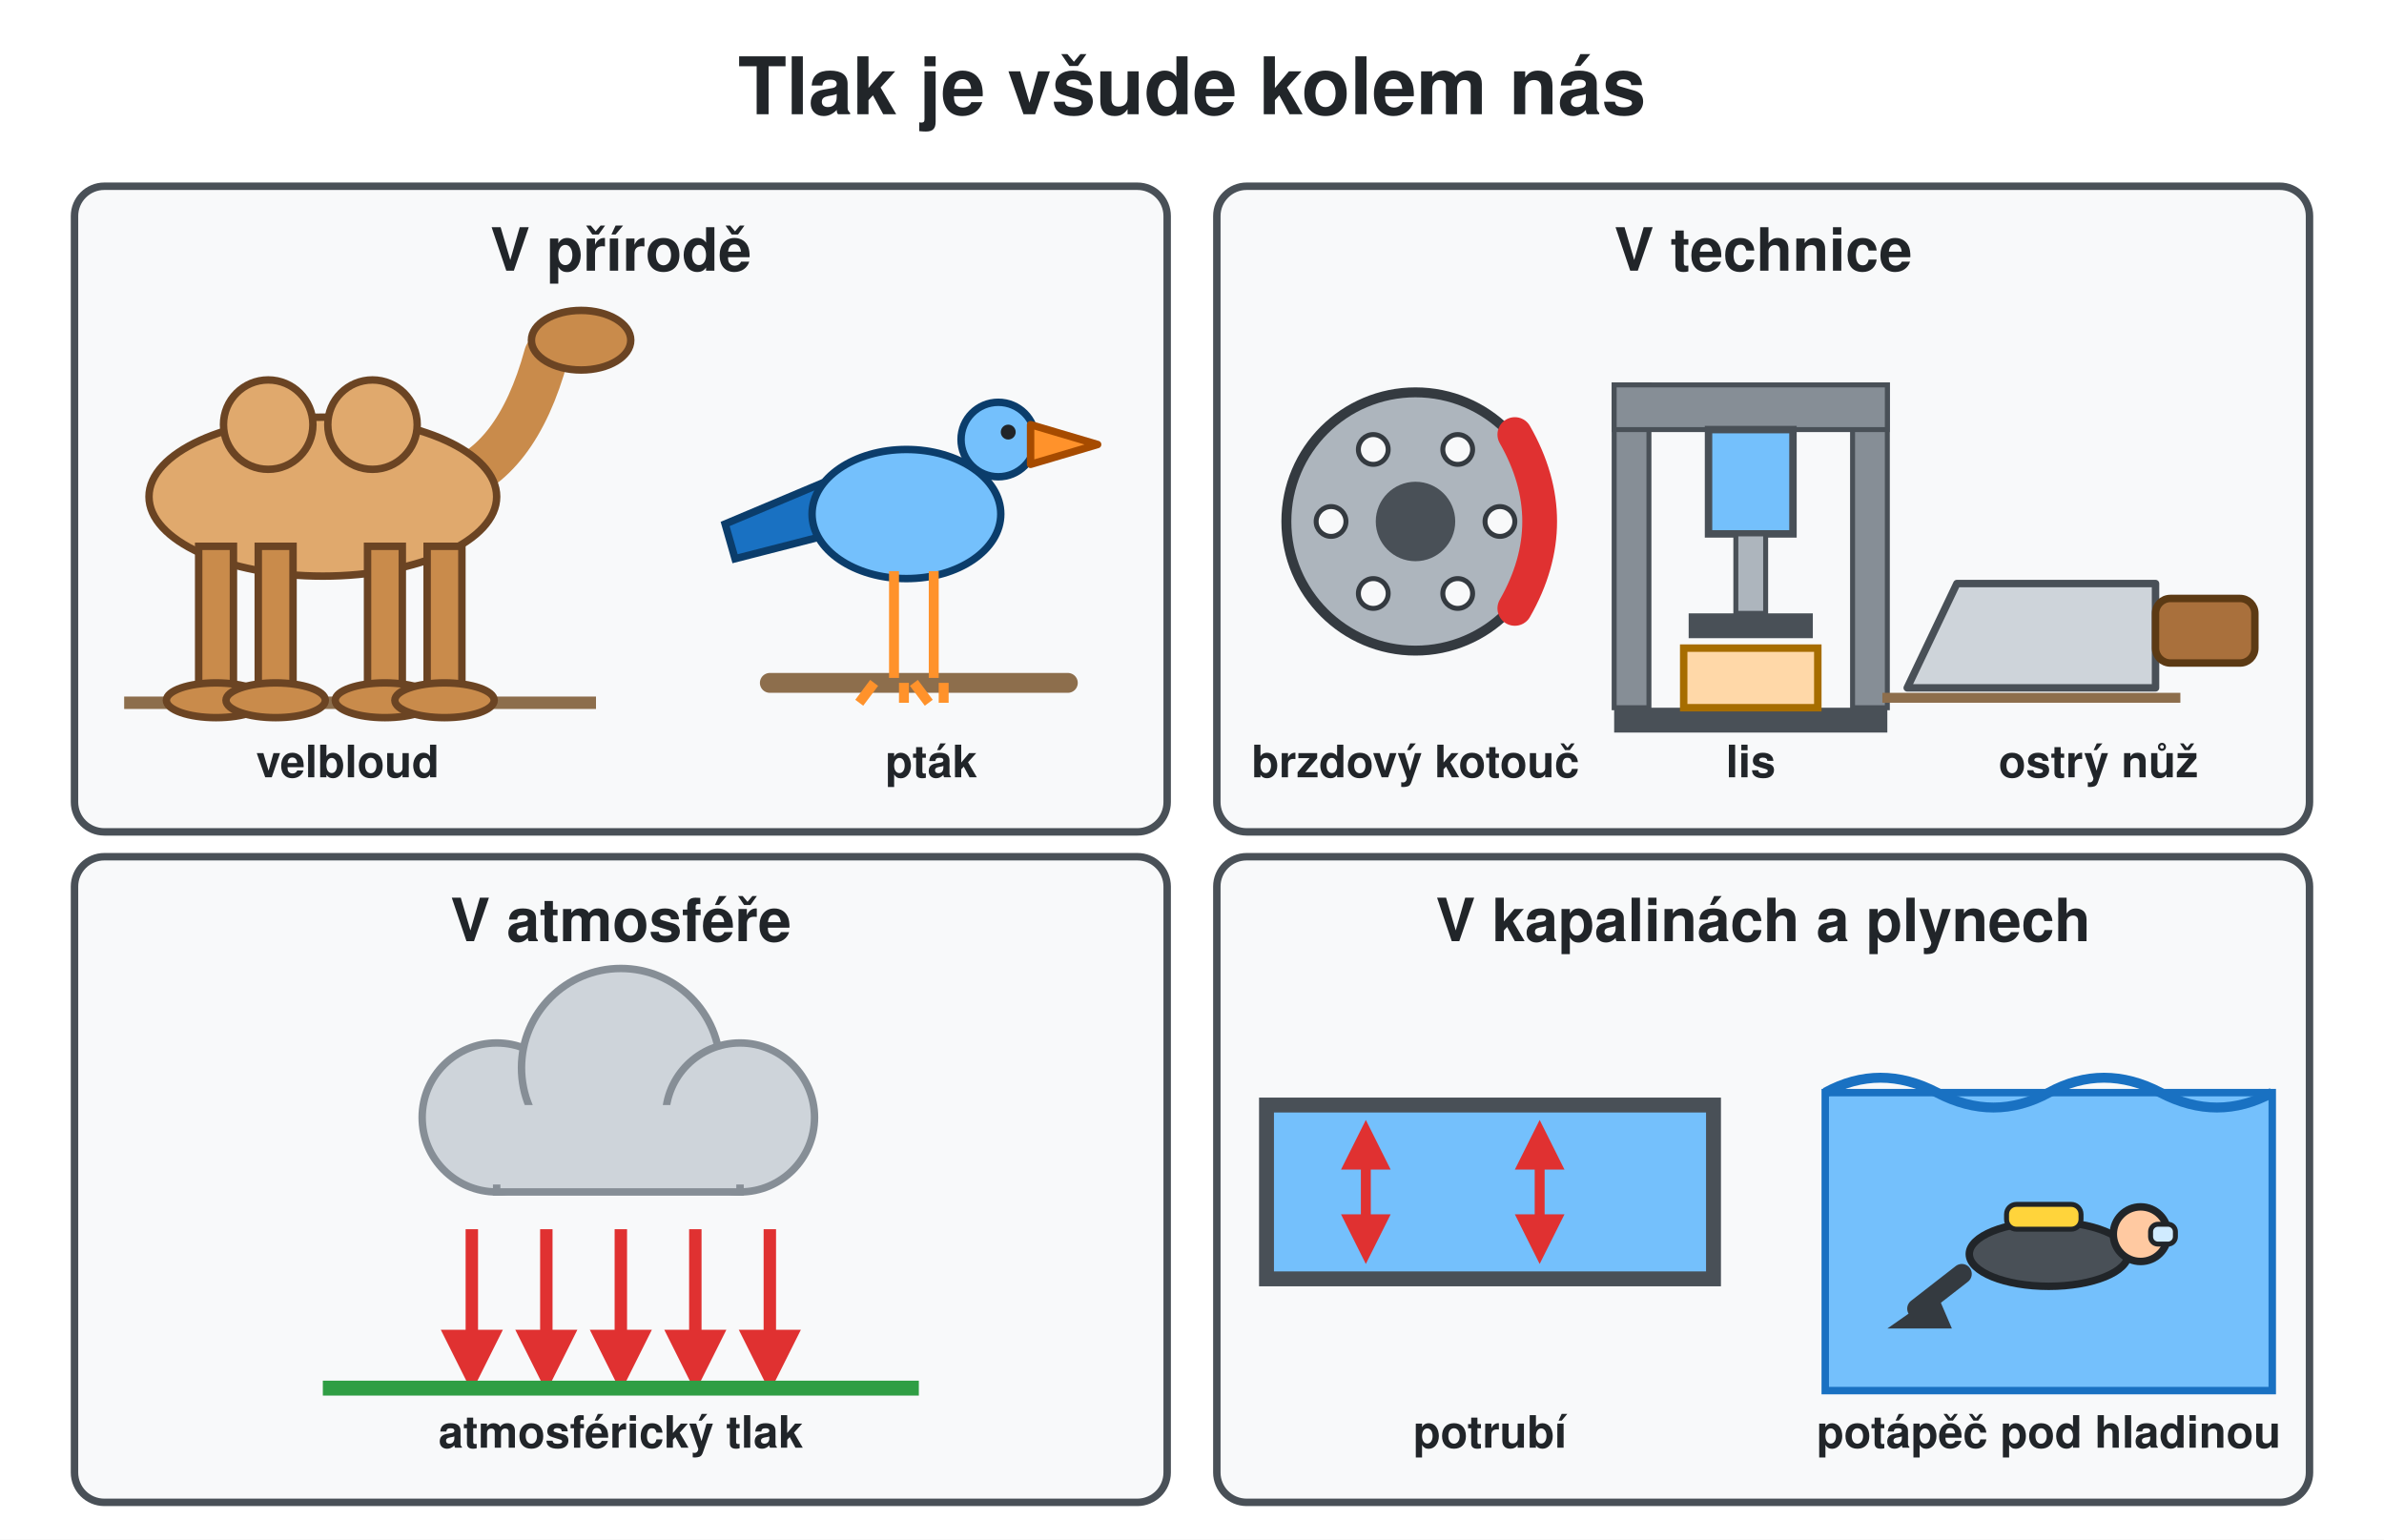
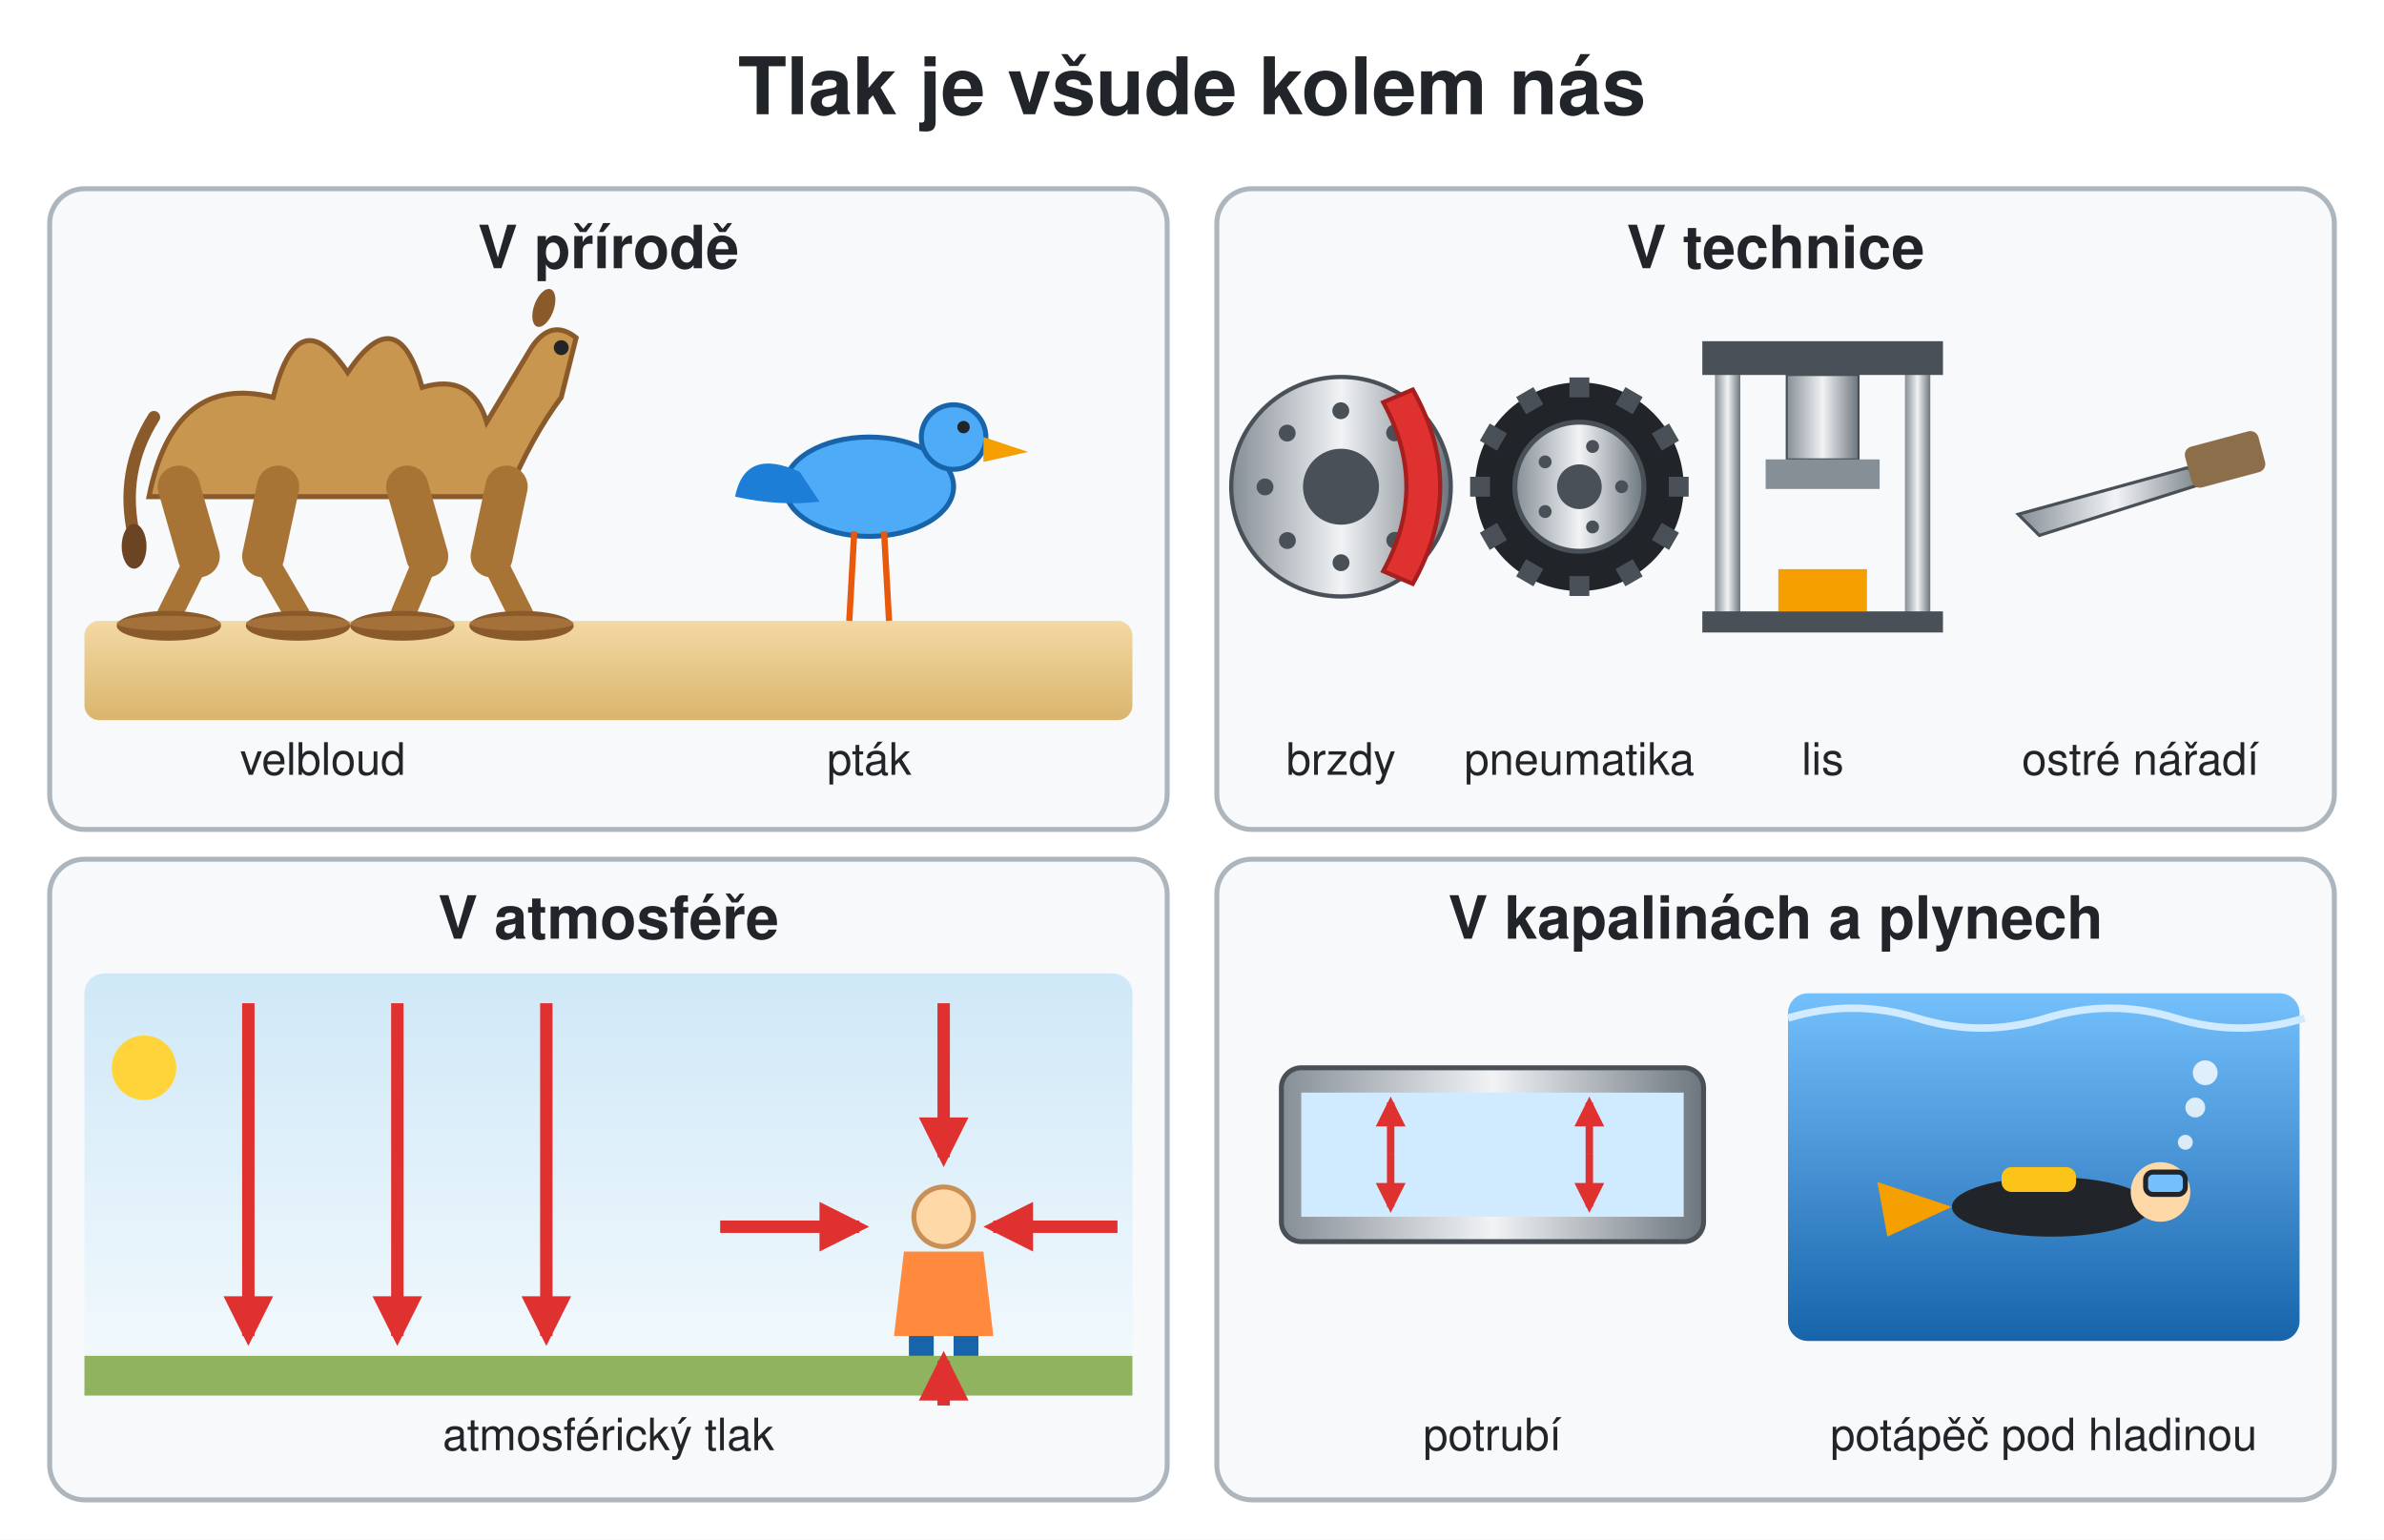
<svg xmlns="http://www.w3.org/2000/svg" viewBox="0 0 960 620" width="960" height="620" font-family="Helvetica, Arial, sans-serif">
  <defs>
-     <marker id="ar" viewBox="0 0 10 10" refX="7" refY="5" markerWidth="5" markerHeight="5" orient="auto">
+     <marker id="ahr" viewBox="0 0 10 10" refX="8" refY="5" markerWidth="4" markerHeight="4" orient="auto">
      <path d="M0,0 L10,5 L0,10 z" fill="#e03131" />
    </marker>
-     <marker id="ab" viewBox="0 0 10 10" refX="7" refY="5" markerWidth="5" markerHeight="5" orient="auto">
-       <path d="M0,0 L10,5 L0,10 z" fill="#1971c2" />
-     </marker>
-     <marker id="ak" viewBox="0 0 10 10" refX="7" refY="5" markerWidth="5" markerHeight="5" orient="auto">
-       <path d="M0,0 L10,5 L0,10 z" fill="#212529" />
-     </marker>
+     <linearGradient id="nebe" x1="0" y1="0" x2="0" y2="1">
+       <stop offset="0" stop-color="#cfe8f7" />
+       <stop offset="1" stop-color="#f4fafd" />
+     </linearGradient>
+     <linearGradient id="pisek" x1="0" y1="0" x2="0" y2="1">
+       <stop offset="0" stop-color="#f3d9a4" />
+       <stop offset="1" stop-color="#d9b56d" />
+     </linearGradient>
+     <linearGradient id="kov" x1="0" y1="0" x2="1" y2="0">
+       <stop offset="0" stop-color="#868e96" />
+       <stop offset="0.5" stop-color="#f1f3f5" />
+       <stop offset="1" stop-color="#6c757d" />
+     </linearGradient>
+     <linearGradient id="voda" x1="0" y1="0" x2="0" y2="1">
+       <stop offset="0" stop-color="#74c0fc" />
+       <stop offset="1" stop-color="#1864ab" />
+     </linearGradient>
+     <radialGradient id="oblak" cx="0.4" cy="0.3" r="0.8">
+       <stop offset="0" stop-color="#ffffff" />
+       <stop offset="1" stop-color="#adb5bd" />
+     </radialGradient>
  </defs>
  <rect width="960" height="620" fill="#ffffff" />
-   <text x="480" y="46" font-size="32" text-anchor="middle" fill="#212529" font-weight="bold">Tlak je všude kolem nás</text>
-   <rect x="30" y="75" width="440" height="260" rx="12" fill="#f8f9fa" stroke="#495057" stroke-width="3" />
-   <text x="250" y="109" font-size="24" text-anchor="middle" fill="#212529" font-weight="bold">V přírodě</text>
-   <g transform="translate(30,75)">
-     <line x1="20" y1="208" x2="210" y2="208" stroke="#8d6e4c" stroke-width="5" />
-     <path d="M150,120 Q178,112 190,68" fill="none" stroke="#c98b4b" stroke-width="18" stroke-linecap="round" />
-     <ellipse cx="204" cy="62" rx="20" ry="12" fill="#c98b4b" stroke="#6b4423" stroke-width="3" />
-     <ellipse cx="100" cy="125" rx="70" ry="32" fill="#e0a96d" stroke="#6b4423" stroke-width="3" />
-     <circle cx="78" cy="96" r="18" fill="#e0a96d" stroke="#6b4423" stroke-width="3" />
-     <circle cx="120" cy="96" r="18" fill="#e0a96d" stroke="#6b4423" stroke-width="3" />
-     <rect x="50" y="145" width="14" height="60" fill="#c98b4b" stroke="#6b4423" stroke-width="3" />
-     <rect x="74" y="145" width="14" height="60" fill="#c98b4b" stroke="#6b4423" stroke-width="3" />
-     <rect x="118" y="145" width="14" height="60" fill="#c98b4b" stroke="#6b4423" stroke-width="3" />
-     <rect x="142" y="145" width="14" height="60" fill="#c98b4b" stroke="#6b4423" stroke-width="3" />
-     <ellipse cx="57" cy="207" rx="20" ry="7" fill="#c98b4b" stroke="#6b4423" stroke-width="3" />
-     <ellipse cx="81" cy="207" rx="20" ry="7" fill="#c98b4b" stroke="#6b4423" stroke-width="3" />
-     <ellipse cx="125" cy="207" rx="20" ry="7" fill="#c98b4b" stroke="#6b4423" stroke-width="3" />
-     <ellipse cx="149" cy="207" rx="20" ry="7" fill="#c98b4b" stroke="#6b4423" stroke-width="3" />
-     <line x1="280" y1="200" x2="400" y2="200" stroke="#8d6e4c" stroke-width="8" stroke-linecap="round" />
-     <path d="M300,120 L262,136 L266,150 L305,140 Z" fill="#1971c2" stroke="#0b3d6b" stroke-width="3" />
-     <ellipse cx="335" cy="132" rx="38" ry="26" fill="#74c0fc" stroke="#0b3d6b" stroke-width="3" />
-     <circle cx="372" cy="102" r="15" fill="#74c0fc" stroke="#0b3d6b" stroke-width="3" />
-     <circle cx="376" cy="99" r="3" fill="#212529" />
-     <path d="M385,96 L412,104 L385,112 Z" fill="#ff922b" stroke="#a64b00" stroke-width="3" stroke-linejoin="round" />
-     <path d="M330,155 V198 M346,155 V198 M322,200 l-6,8 M334,200 l0,8 M350,200 l0,8 M338,200 l6,8" stroke="#ff922b" stroke-width="4" fill="none" />
-     <text x="110" y="238" font-size="18" text-anchor="middle" fill="#212529" font-weight="bold">velbloud</text>
-     <text x="345" y="238" font-size="18" text-anchor="middle" fill="#212529" font-weight="bold">pták</text>
+   <text x="480" y="46" font-size="32" text-anchor="middle" font-weight="bold" fill="#212529">Tlak je všude kolem nás</text>
+   <rect x="20" y="76" width="450" height="258" rx="14" fill="#f8f9fa" stroke="#adb5bd" stroke-width="2" />
+   <text x="245" y="108" font-size="24" text-anchor="middle" font-weight="bold" fill="#212529">V přírodě</text>
+   <rect x="490" y="76" width="450" height="258" rx="14" fill="#f8f9fa" stroke="#adb5bd" stroke-width="2" />
+   <text x="715" y="108" font-size="24" text-anchor="middle" font-weight="bold" fill="#212529">V technice</text>
+   <rect x="20" y="346" width="450" height="258" rx="14" fill="#f8f9fa" stroke="#adb5bd" stroke-width="2" />
+   <text x="245" y="378" font-size="24" text-anchor="middle" font-weight="bold" fill="#212529">V atmosféře</text>
+   <rect x="490" y="346" width="450" height="258" rx="14" fill="#f8f9fa" stroke="#adb5bd" stroke-width="2" />
+   <text x="715" y="378" font-size="24" text-anchor="middle" font-weight="bold" fill="#212529">V kapalinách a plynech</text>
+   <rect x="34" y="250" width="422" height="40" rx="6" fill="url(#pisek)" />
+   <path d="M60 200 Q70 150 110 160 Q120 120 140 150 Q160 120 170 156 Q190 150 196 170 L214 140 Q222 128 232 136 L226 160 Q214 176 204 200 Z" fill="#c8964f" stroke="#8a5a2b" stroke-width="2" />
+   <path d="M72 196 L80 224" stroke="#a87436" stroke-width="17" stroke-linecap="round" />
+   <path d="M80 224 L68 248" stroke="#a87436" stroke-width="10" stroke-linecap="round" stroke-linejoin="round" />
+   <ellipse cx="68" cy="252" rx="21" ry="6" fill="#8a5a2b" />
+   <ellipse cx="68" cy="251" rx="21" ry="3" fill="#b07a42" opacity="0.7" />
+   <path d="M112 196 L106 224" stroke="#a87436" stroke-width="17" stroke-linecap="round" />
+   <path d="M106 224 L120 248" stroke="#a87436" stroke-width="10" stroke-linecap="round" stroke-linejoin="round" />
+   <ellipse cx="120" cy="252" rx="21" ry="6" fill="#8a5a2b" />
+   <ellipse cx="120" cy="251" rx="21" ry="3" fill="#b07a42" opacity="0.7" />
+   <path d="M164 196 L172 224" stroke="#a87436" stroke-width="17" stroke-linecap="round" />
+   <path d="M172 224 L162 248" stroke="#a87436" stroke-width="10" stroke-linecap="round" stroke-linejoin="round" />
+   <ellipse cx="162" cy="252" rx="21" ry="6" fill="#8a5a2b" />
+   <ellipse cx="162" cy="251" rx="21" ry="3" fill="#b07a42" opacity="0.7" />
+   <path d="M204 196 L198 224" stroke="#a87436" stroke-width="17" stroke-linecap="round" />
+   <path d="M198 224 L210 248" stroke="#a87436" stroke-width="10" stroke-linecap="round" stroke-linejoin="round" />
+   <ellipse cx="210" cy="252" rx="21" ry="6" fill="#8a5a2b" />
+   <ellipse cx="210" cy="251" rx="21" ry="3" fill="#b07a42" opacity="0.7" />
+   <path d="M62 168 Q48 190 54 216" stroke="#8a5a2b" stroke-width="5" fill="none" stroke-linecap="round" />
+   <ellipse cx="54" cy="220" rx="5" ry="9" fill="#6b4423" />
+   <ellipse cx="219" cy="124" rx="4" ry="8" fill="#8a5a2b" transform="rotate(20 219 124)" />
+   <circle cx="226" cy="140" r="3" fill="#212529" />
+   <ellipse cx="350" cy="196" rx="34" ry="20" fill="#4dabf7" stroke="#1864ab" stroke-width="2" />
+   <circle cx="384" cy="176" r="13" fill="#4dabf7" stroke="#1864ab" stroke-width="2" />
+   <path d="M396 176 L414 182 L396 186 Z" fill="#f59f00" />
+   <circle cx="388" cy="172" r="2.5" fill="#212529" />
+   <path d="M322 190 Q300 180 296 200 Q314 204 330 202 Z" fill="#1c7ed6" />
+   <line x1="344" y1="214" x2="342" y2="250" stroke="#e8590c" stroke-width="2.5" />
+   <line x1="356" y1="214" x2="358" y2="250" stroke="#e8590c" stroke-width="2.5" />
+   <text x="130" y="312" font-size="18" text-anchor="middle" fill="#212529">velbloud</text>
+   <text x="350" y="312" font-size="18" text-anchor="middle" fill="#212529">pták</text>
+   <g transform="translate(55.5 29.4) scale(0.85)">
+     <circle cx="570" cy="196" r="52" fill="url(#kov)" stroke="#495057" stroke-width="2" />
+     <circle cx="570" cy="196" r="18" fill="#495057" />
+     <circle cx="606.0" cy="196.0" r="4" fill="#495057" />
+     <circle cx="595.5" cy="221.4" r="4" fill="#495057" />
+     <circle cx="570.0" cy="232.0" r="4" fill="#495057" />
+     <circle cx="544.6" cy="221.5" r="4" fill="#495057" />
+     <circle cx="534.0" cy="196.1" r="4" fill="#495057" />
+     <circle cx="544.5" cy="170.6" r="4" fill="#495057" />
+     <circle cx="569.9" cy="160.0" r="4" fill="#495057" />
+     <circle cx="595.4" cy="170.5" r="4" fill="#495057" />
+     <path d="M604 150 Q630 196 604 242 L590 236 Q612 196 590 156 Z" fill="#e03131" stroke="#a61e1e" stroke-width="2" />
  </g>
-   <rect x="490" y="75" width="440" height="260" rx="12" fill="#f8f9fa" stroke="#495057" stroke-width="3" />
-   <text x="710" y="109" font-size="24" text-anchor="middle" fill="#212529" font-weight="bold">V technice</text>
-   <g transform="translate(490,75)">
-     <circle cx="80" cy="135" r="52" fill="#adb5bd" stroke="#343a40" stroke-width="4" />
-     <circle cx="80" cy="135" r="16" fill="#495057" />
-     <circle cx="114" cy="135" r="6" fill="#f8f9fa" stroke="#343a40" stroke-width="2" />
-     <circle cx="97" cy="164" r="6" fill="#f8f9fa" stroke="#343a40" stroke-width="2" />
-     <circle cx="63" cy="164" r="6" fill="#f8f9fa" stroke="#343a40" stroke-width="2" />
-     <circle cx="46" cy="135" r="6" fill="#f8f9fa" stroke="#343a40" stroke-width="2" />
-     <circle cx="63" cy="106" r="6" fill="#f8f9fa" stroke="#343a40" stroke-width="2" />
-     <circle cx="97" cy="106" r="6" fill="#f8f9fa" stroke="#343a40" stroke-width="2" />
-     <path d="M120,100 Q140,135 120,170" fill="none" stroke="#e03131" stroke-width="14" stroke-linecap="round" />
-     <rect x="160" y="210" width="110" height="10" fill="#495057" />
-     <rect x="160" y="80" width="14" height="130" fill="#868e96" stroke="#495057" stroke-width="2" />
-     <rect x="256" y="80" width="14" height="130" fill="#868e96" stroke="#495057" stroke-width="2" />
-     <rect x="160" y="80" width="110" height="18" fill="#868e96" stroke="#495057" stroke-width="2" />
-     <rect x="198" y="98" width="34" height="42" fill="#74c0fc" stroke="#495057" stroke-width="3" />
-     <rect x="209" y="140" width="12" height="32" fill="#adb5bd" stroke="#495057" stroke-width="2" />
-     <rect x="190" y="172" width="50" height="10" fill="#495057" />
-     <rect x="188" y="186" width="54" height="24" fill="#ffd8a8" stroke="#a66d00" stroke-width="3" />
-     <g transform="translate(-12,0)">
-       <polygon points="290,202 390,202 390,160 310,160" fill="#ced4da" stroke="#495057" stroke-width="3" stroke-linejoin="round" />
-       <rect x="390" y="166" width="40" height="26" rx="6" fill="#a9703c" stroke="#5c3a14" stroke-width="3" />
-       <line x1="280" y1="206" x2="400" y2="206" stroke="#8d6e4c" stroke-width="4" />
-     </g>
-     <text x="80" y="238" font-size="18" text-anchor="middle" fill="#212529" font-weight="bold">brzdový kotouč</text>
-     <text x="215" y="238" font-size="18" text-anchor="middle" fill="#212529" font-weight="bold">lis</text>
-     <text x="355" y="238" font-size="18" text-anchor="middle" fill="#212529" font-weight="bold">ostrý nůž</text>
+   <g transform="translate(129.6 32.0) scale(0.85)">
+     <rect x="660" y="130" width="12" height="130" fill="url(#kov)" />
+     <rect x="750" y="130" width="12" height="130" fill="url(#kov)" />
+     <rect x="654" y="124" width="114" height="16" fill="#495057" />
+     <rect x="694" y="140" width="34" height="40" fill="url(#kov)" stroke="#495057" />
+     <rect x="684" y="180" width="54" height="14" fill="#868e96" />
+     <rect x="690" y="232" width="42" height="20" fill="#f59f00" />
+     <rect x="654" y="252" width="114" height="10" fill="#495057" />
  </g>
-   <rect x="30" y="345" width="440" height="260" rx="12" fill="#f8f9fa" stroke="#495057" stroke-width="3" />
-   <text x="250" y="379" font-size="24" text-anchor="middle" fill="#212529" font-weight="bold">V atmosféře</text>
-   <g transform="translate(30,345)">
-     <g fill="#ced4da" stroke="#868e96" stroke-width="3">
-       <circle cx="170" cy="105" r="30" />
-       <circle cx="220" cy="85" r="40" />
-       <circle cx="268" cy="105" r="30" />
-       <rect x="170" y="105" width="98" height="30" />
-     </g>
-     <rect x="165" y="100" width="108" height="32" fill="#ced4da" />
-     <line x1="160" y1="150" x2="160" y2="208" stroke="#e03131" stroke-width="5" marker-end="url(#ar)" />
-     <line x1="190" y1="150" x2="190" y2="208" stroke="#e03131" stroke-width="5" marker-end="url(#ar)" />
-     <line x1="220" y1="150" x2="220" y2="208" stroke="#e03131" stroke-width="5" marker-end="url(#ar)" />
-     <line x1="250" y1="150" x2="250" y2="208" stroke="#e03131" stroke-width="5" marker-end="url(#ar)" />
-     <line x1="280" y1="150" x2="280" y2="208" stroke="#e03131" stroke-width="5" marker-end="url(#ar)" />
-     <line x1="100" y1="214" x2="340" y2="214" stroke="#2f9e44" stroke-width="6" />
-     <text x="220" y="238" font-size="18" text-anchor="middle" fill="#212529" font-weight="bold">atmosférický tlak</text>
+   <g transform="translate(115.7 6.5) scale(0.85)">
+     <path d="M820 236 L900 214 L912 220 L830 246 Z" fill="url(#kov)" stroke="#495057" stroke-width="1.5" />
+     <rect x="900" y="200" width="36" height="20" rx="4" fill="#8d6e4a" transform="rotate(-15 918 210)" />
  </g>
-   <rect x="490" y="345" width="440" height="260" rx="12" fill="#f8f9fa" stroke="#495057" stroke-width="3" />
-   <text x="710" y="379" font-size="24" text-anchor="middle" fill="#212529" font-weight="bold">V kapalinách a plynech</text>
-   <g transform="translate(490,345)">
-     <rect x="20" y="100" width="180" height="70" fill="#74c0fc" stroke="#495057" stroke-width="6" />
-     <line x1="60" y1="135" x2="60" y2="112" stroke="#e03131" stroke-width="4" marker-end="url(#ar)" />
-     <line x1="60" y1="135" x2="60" y2="158" stroke="#e03131" stroke-width="4" marker-end="url(#ar)" />
-     <line x1="130" y1="135" x2="130" y2="112" stroke="#e03131" stroke-width="4" marker-end="url(#ar)" />
-     <line x1="130" y1="135" x2="130" y2="158" stroke="#e03131" stroke-width="4" marker-end="url(#ar)" />
-     <rect x="245" y="95" width="180" height="120" fill="#74c0fc" stroke="#1971c2" stroke-width="3" />
-     <path d="M245,95 q22,-12 45,0 t45,0 t45,0 t45,0" fill="none" stroke="#1971c2" stroke-width="4" />
-     <polygon points="290,176 270,190 296,190" fill="#343a40" />
-     <line x1="300" y1="168" x2="282" y2="182" stroke="#343a40" stroke-width="8" stroke-linecap="round" />
-     <ellipse cx="335" cy="160" rx="32" ry="13" fill="#495057" stroke="#212529" stroke-width="3" />
-     <rect x="318" y="140" width="30" height="10" rx="4" fill="#ffd43b" stroke="#212529" stroke-width="2" />
-     <circle cx="372" cy="152" r="11" fill="#ffc9a1" stroke="#212529" stroke-width="3" />
-     <rect x="376" y="148" width="10" height="8" rx="3" fill="#d0ebff" stroke="#212529" stroke-width="2" />
-     <text x="110" y="238" font-size="18" text-anchor="middle" fill="#212529" font-weight="bold">potrubí</text>
-     <text x="335" y="238" font-size="18" text-anchor="middle" fill="#212529" font-weight="bold">potápěč pod hladinou</text>
-   </g>
+   <circle cx="636" cy="196" r="42" fill="#212529" />
+   <rect x="632" y="152" width="8" height="8" fill="#495057" transform="rotate(0 636 196)" />
+   <rect x="632" y="152" width="8" height="8" fill="#495057" transform="rotate(30 636 196)" />
+   <rect x="632" y="152" width="8" height="8" fill="#495057" transform="rotate(60 636 196)" />
+   <rect x="632" y="152" width="8" height="8" fill="#495057" transform="rotate(90 636 196)" />
+   <rect x="632" y="152" width="8" height="8" fill="#495057" transform="rotate(120 636 196)" />
+   <rect x="632" y="152" width="8" height="8" fill="#495057" transform="rotate(150 636 196)" />
+   <rect x="632" y="152" width="8" height="8" fill="#495057" transform="rotate(180 636 196)" />
+   <rect x="632" y="152" width="8" height="8" fill="#495057" transform="rotate(210 636 196)" />
+   <rect x="632" y="152" width="8" height="8" fill="#495057" transform="rotate(240 636 196)" />
+   <rect x="632" y="152" width="8" height="8" fill="#495057" transform="rotate(270 636 196)" />
+   <rect x="632" y="152" width="8" height="8" fill="#495057" transform="rotate(300 636 196)" />
+   <rect x="632" y="152" width="8" height="8" fill="#495057" transform="rotate(330 636 196)" />
+   <circle cx="636" cy="196" r="26" fill="url(#kov)" stroke="#495057" stroke-width="2" />
+   <circle cx="636" cy="196" r="9" fill="#495057" />
+   <circle cx="653.0" cy="196.0" r="2.6" fill="#495057" />
+   <circle cx="641.3" cy="212.2" r="2.6" fill="#495057" />
+   <circle cx="622.2" cy="206.0" r="2.6" fill="#495057" />
+   <circle cx="622.2" cy="186.0" r="2.6" fill="#495057" />
+   <circle cx="641.3" cy="179.8" r="2.6" fill="#495057" />
+   <text x="540" y="312" font-size="18" text-anchor="middle" fill="#212529">brzdy</text>
+   <text x="636" y="312" font-size="18" text-anchor="middle" fill="#212529">pneumatika</text>
+   <text x="734" y="312" font-size="18" text-anchor="middle" fill="#212529">lis</text>
+   <text x="862" y="312" font-size="18" text-anchor="middle" fill="#212529">ostré nářadí</text>
+   <rect x="34" y="392" width="422" height="170" rx="8" fill="url(#nebe)" />
+   <circle cx="58" cy="430" r="13" fill="#ffd43b" />
+   <line x1="100" y1="404" x2="100" y2="538" stroke="#e03131" stroke-width="5" marker-end="url(#ahr)" />
+   <line x1="160" y1="404" x2="160" y2="538" stroke="#e03131" stroke-width="5" marker-end="url(#ahr)" />
+   <line x1="220" y1="404" x2="220" y2="538" stroke="#e03131" stroke-width="5" marker-end="url(#ahr)" />
+   <rect x="34" y="546" width="422" height="16" fill="#8fb35e" />
+   <line x1="380" y1="404" x2="380" y2="466" stroke="#e03131" stroke-width="5" marker-end="url(#ahr)" />
+   <line x1="290" y1="494" x2="346" y2="494" stroke="#e03131" stroke-width="5" marker-end="url(#ahr)" />
+   <line x1="450" y1="494" x2="400" y2="494" stroke="#e03131" stroke-width="5" marker-end="url(#ahr)" />
+   <line x1="380" y1="566" x2="380" y2="548" stroke="#e03131" stroke-width="5" marker-end="url(#ahr)" />
+   <circle cx="380" cy="490" r="12" fill="#ffd8a8" stroke="#c98f55" stroke-width="2" />
+   <path d="M364 504 H396 L400 538 H360 Z" fill="#ff8a3d" />
+   <rect x="366" y="538" width="10" height="8" fill="#1864ab" />
+   <rect x="384" y="538" width="10" height="8" fill="#1864ab" />
+   <text x="245" y="584" font-size="18" text-anchor="middle" fill="#212529">atmosférický tlak</text>
+   <rect x="516" y="430" width="170" height="70" rx="8" fill="url(#kov)" stroke="#495057" stroke-width="2" />
+   <rect x="524" y="440" width="154" height="50" fill="#d0ebff" />
+   <line x1="560" y1="465" x2="560" y2="444" stroke="#e03131" stroke-width="3" marker-end="url(#ahr)" />
+   <line x1="560" y1="465" x2="560" y2="486" stroke="#e03131" stroke-width="3" marker-end="url(#ahr)" />
+   <line x1="640" y1="465" x2="640" y2="444" stroke="#e03131" stroke-width="3" marker-end="url(#ahr)" />
+   <line x1="640" y1="465" x2="640" y2="486" stroke="#e03131" stroke-width="3" marker-end="url(#ahr)" />
+   <rect x="720" y="400" width="206" height="140" rx="8" fill="url(#voda)" />
+   <path d="M720 410 q26 -8 52 0 t52 0 t52 0 t52 0" stroke="#d0ebff" stroke-width="3" fill="none" />
+   <ellipse cx="826" cy="486" rx="40" ry="12" fill="#212529" />
+   <circle cx="870" cy="480" r="12" fill="#ffd8a8" />
+   <rect x="864" y="472" width="16" height="9" rx="3" fill="#74c0fc" stroke="#212529" stroke-width="2" />
+   <path d="M786 486 L756 476 L760 498 Z" fill="#f59f00" />
+   <rect x="806" y="470" width="30" height="10" rx="4" fill="#fcc419" />
+   <circle cx="880" cy="460" r="3" fill="#ffffff" opacity="0.8" />
+   <circle cx="884" cy="446" r="4" fill="#ffffff" opacity="0.8" />
+   <circle cx="888" cy="432" r="5" fill="#ffffff" opacity="0.8" />
+   <text x="601" y="584" font-size="18" text-anchor="middle" fill="#212529">potrubí</text>
+   <text x="823" y="584" font-size="18" text-anchor="middle" fill="#212529">potápěč pod hladinou</text>
</svg>
